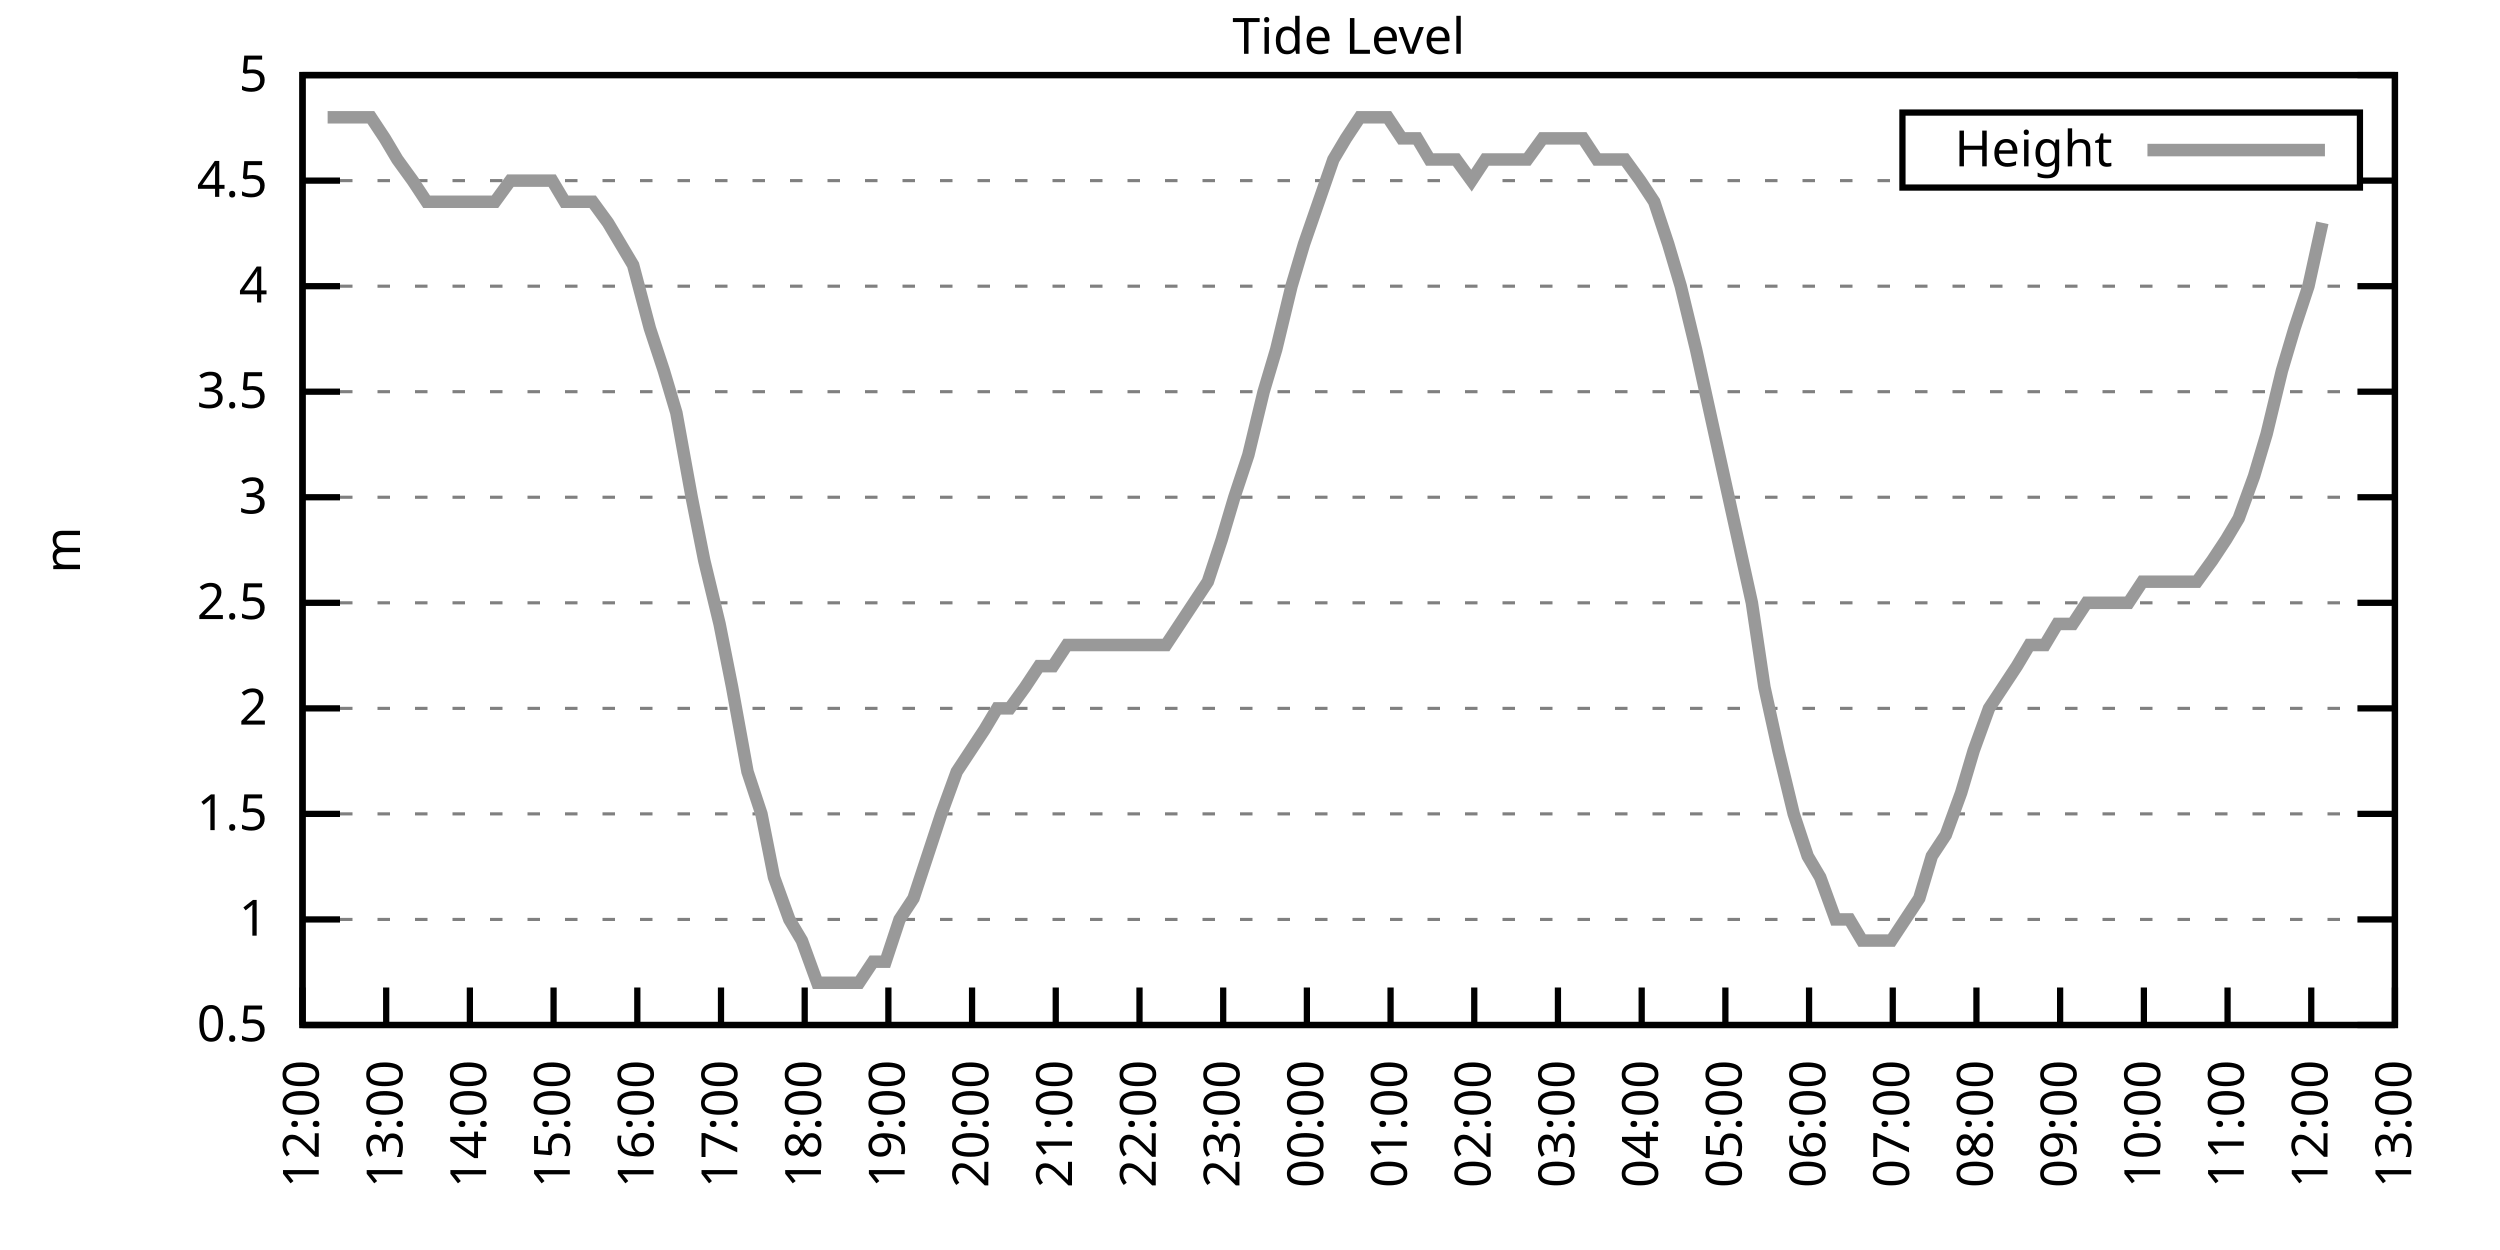
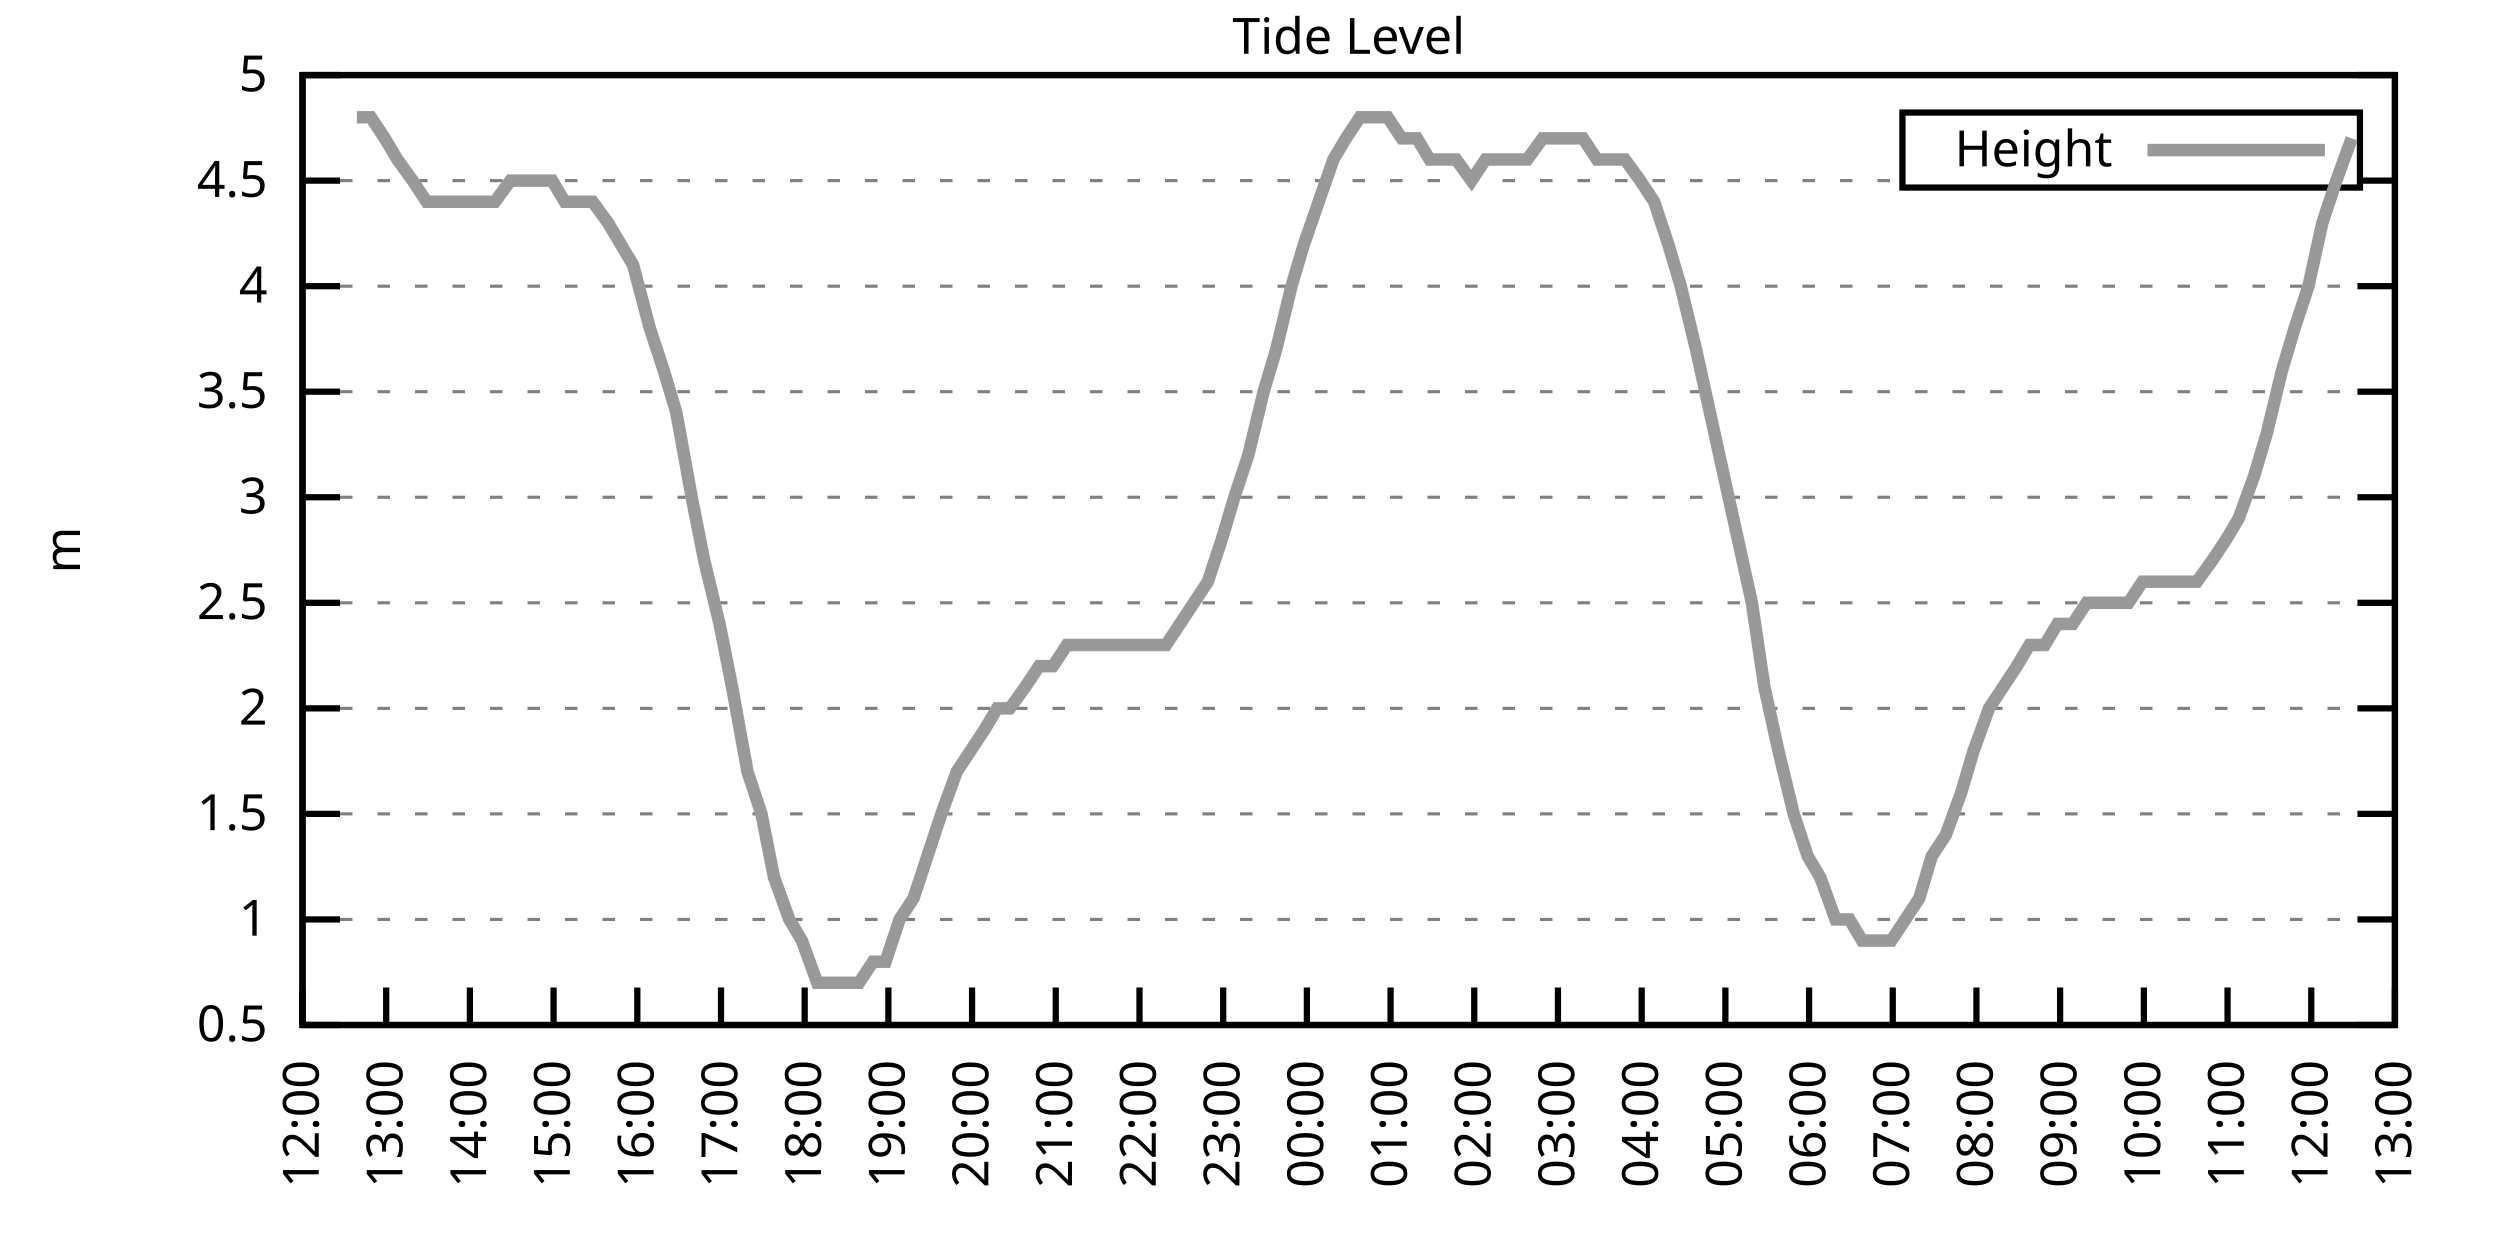
<svg xmlns="http://www.w3.org/2000/svg" xmlns:xlink="http://www.w3.org/1999/xlink" width="400" height="200" viewBox="0 0 400 200">
  <g id="gnuplot_canvas">
    <rect x="0" y="0" width="400" height="200" fill="none" />
    <defs>
      <circle id="gpDot" r="0.5" stroke-width="0.5" stroke="currentColor" />
      <path id="gpPt0" stroke-width="0.333" stroke="currentColor" d="M-1,0 h2 M0,-1 v2" />
      <path id="gpPt1" stroke-width="0.333" stroke="currentColor" d="M-1,-1 L1,1 M1,-1 L-1,1" />
      <path id="gpPt2" stroke-width="0.333" stroke="currentColor" d="M-1,0 L1,0 M0,-1 L0,1 M-1,-1 L1,1 M-1,1 L1,-1" />
      <rect id="gpPt3" stroke-width="0.333" stroke="currentColor" x="-1" y="-1" width="2" height="2" />
      <rect id="gpPt4" stroke-width="0.333" stroke="currentColor" fill="currentColor" x="-1" y="-1" width="2" height="2" />
      <circle id="gpPt5" stroke-width="0.333" stroke="currentColor" cx="0" cy="0" r="1" />
      <use xlink:href="#gpPt5" id="gpPt6" fill="currentColor" stroke="none" />
      <path id="gpPt7" stroke-width="0.333" stroke="currentColor" d="M0,-1.33 L-1.33,0.67 L1.33,0.67 z" />
      <use xlink:href="#gpPt7" id="gpPt8" fill="currentColor" stroke="none" />
      <use xlink:href="#gpPt7" id="gpPt9" stroke="currentColor" transform="rotate(180)" />
      <use xlink:href="#gpPt9" id="gpPt10" fill="currentColor" stroke="none" />
      <use xlink:href="#gpPt3" id="gpPt11" stroke="currentColor" transform="rotate(45)" />
      <use xlink:href="#gpPt11" id="gpPt12" fill="currentColor" stroke="none" />
      <path id="gpPt13" stroke-width="0.333" stroke="currentColor" d="M0,1.330 L1.265,0.411 L0.782,-1.067 L-0.782,-1.076 L-1.265,0.411 z" />
      <use xlink:href="#gpPt13" id="gpPt14" fill="currentColor" stroke="none" />
      <filter id="textbox" filterUnits="objectBoundingBox" x="0" y="0" height="1" width="1">
        <feFlood flood-color="white" flood-opacity="1" result="bgnd" />
        <feComposite in="SourceGraphic" in2="bgnd" operator="atop" />
      </filter>
      <filter id="greybox" filterUnits="objectBoundingBox" x="0" y="0" height="1" width="1">
        <feFlood flood-color="lightgrey" flood-opacity="1" result="grey" />
        <feComposite in="SourceGraphic" in2="grey" operator="atop" />
      </filter>
    </defs>
    <g fill="none" color="white" stroke="currentColor" stroke-width="1.00" stroke-linecap="butt" stroke-linejoin="miter">
</g>
    <g fill="none" color="black" stroke="currentColor" stroke-width="1.00" stroke-linecap="butt" stroke-linejoin="miter">
      <g stroke="none" shape-rendering="crispEdges">
        <polygon fill="rgb(255, 255, 255)" points="48.40,164.00 383.18,164.00 383.18,12.02 48.40,12.02 " />
      </g>
    </g>
    <g fill="none" color="black" stroke="currentColor" stroke-width="1.00" stroke-linecap="butt" stroke-linejoin="miter">
</g>
    <g fill="none" color="black" stroke="black" stroke-width="0.50" stroke-linecap="butt" stroke-linejoin="miter">
</g>
    <g fill="none" color="gray" stroke="currentColor" stroke-width="0.50" stroke-linecap="butt" stroke-linejoin="miter">
      <path stroke="gray" stroke-dasharray="2,4" class="gridline" d="M48.40,164.00 L383.19,164.00  " />
    </g>
    <g fill="none" color="gray" stroke="gray" stroke-width="1.00" stroke-linecap="butt" stroke-linejoin="miter">
</g>
    <g fill="none" color="black" stroke="currentColor" stroke-width="1.00" stroke-linecap="butt" stroke-linejoin="miter">
      <path stroke="black" d="M48.40,164.00 L54.40,164.00 M383.19,164.00 L377.19,164.00  " />
      <g transform="translate(42.80,166.60)" stroke="none" fill="black" font-family="Sans" font-size="8.00" text-anchor="end">
        <text>
          <tspan font-family="Sans"> 0.5</tspan>
        </text>
      </g>
    </g>
    <g fill="none" color="black" stroke="currentColor" stroke-width="1.00" stroke-linecap="butt" stroke-linejoin="miter">
</g>
    <g fill="none" color="black" stroke="black" stroke-width="0.50" stroke-linecap="butt" stroke-linejoin="miter">
</g>
    <g fill="none" color="gray" stroke="currentColor" stroke-width="0.50" stroke-linecap="butt" stroke-linejoin="miter">
      <path stroke="gray" stroke-dasharray="2,4" class="gridline" d="M48.40,147.11 L383.19,147.11  " />
    </g>
    <g fill="none" color="gray" stroke="gray" stroke-width="1.00" stroke-linecap="butt" stroke-linejoin="miter">
</g>
    <g fill="none" color="black" stroke="currentColor" stroke-width="1.00" stroke-linecap="butt" stroke-linejoin="miter">
      <path stroke="black" d="M48.40,147.11 L54.40,147.11 M383.19,147.11 L377.19,147.11  " />
      <g transform="translate(42.80,149.71)" stroke="none" fill="black" font-family="Sans" font-size="8.00" text-anchor="end">
        <text>
          <tspan font-family="Sans"> 1</tspan>
        </text>
      </g>
    </g>
    <g fill="none" color="black" stroke="currentColor" stroke-width="1.00" stroke-linecap="butt" stroke-linejoin="miter">
</g>
    <g fill="none" color="black" stroke="black" stroke-width="0.50" stroke-linecap="butt" stroke-linejoin="miter">
</g>
    <g fill="none" color="gray" stroke="currentColor" stroke-width="0.50" stroke-linecap="butt" stroke-linejoin="miter">
      <path stroke="gray" stroke-dasharray="2,4" class="gridline" d="M48.40,130.22 L383.19,130.22  " />
    </g>
    <g fill="none" color="gray" stroke="gray" stroke-width="1.00" stroke-linecap="butt" stroke-linejoin="miter">
</g>
    <g fill="none" color="black" stroke="currentColor" stroke-width="1.00" stroke-linecap="butt" stroke-linejoin="miter">
      <path stroke="black" d="M48.40,130.22 L54.40,130.22 M383.19,130.22 L377.19,130.22  " />
      <g transform="translate(42.80,132.82)" stroke="none" fill="black" font-family="Sans" font-size="8.00" text-anchor="end">
        <text>
          <tspan font-family="Sans"> 1.5</tspan>
        </text>
      </g>
    </g>
    <g fill="none" color="black" stroke="currentColor" stroke-width="1.00" stroke-linecap="butt" stroke-linejoin="miter">
</g>
    <g fill="none" color="black" stroke="black" stroke-width="0.50" stroke-linecap="butt" stroke-linejoin="miter">
</g>
    <g fill="none" color="gray" stroke="currentColor" stroke-width="0.50" stroke-linecap="butt" stroke-linejoin="miter">
      <path stroke="gray" stroke-dasharray="2,4" class="gridline" d="M48.40,113.34 L383.19,113.34  " />
    </g>
    <g fill="none" color="gray" stroke="gray" stroke-width="1.00" stroke-linecap="butt" stroke-linejoin="miter">
</g>
    <g fill="none" color="black" stroke="currentColor" stroke-width="1.00" stroke-linecap="butt" stroke-linejoin="miter">
      <path stroke="black" d="M48.40,113.34 L54.40,113.34 M383.19,113.34 L377.19,113.34  " />
      <g transform="translate(42.80,115.94)" stroke="none" fill="black" font-family="Sans" font-size="8.00" text-anchor="end">
        <text>
          <tspan font-family="Sans"> 2</tspan>
        </text>
      </g>
    </g>
    <g fill="none" color="black" stroke="currentColor" stroke-width="1.00" stroke-linecap="butt" stroke-linejoin="miter">
</g>
    <g fill="none" color="black" stroke="black" stroke-width="0.50" stroke-linecap="butt" stroke-linejoin="miter">
</g>
    <g fill="none" color="gray" stroke="currentColor" stroke-width="0.50" stroke-linecap="butt" stroke-linejoin="miter">
      <path stroke="gray" stroke-dasharray="2,4" class="gridline" d="M48.40,96.45 L383.19,96.45  " />
    </g>
    <g fill="none" color="gray" stroke="gray" stroke-width="1.00" stroke-linecap="butt" stroke-linejoin="miter">
</g>
    <g fill="none" color="black" stroke="currentColor" stroke-width="1.00" stroke-linecap="butt" stroke-linejoin="miter">
      <path stroke="black" d="M48.40,96.45 L54.40,96.45 M383.19,96.45 L377.19,96.45  " />
      <g transform="translate(42.80,99.05)" stroke="none" fill="black" font-family="Sans" font-size="8.00" text-anchor="end">
        <text>
          <tspan font-family="Sans"> 2.5</tspan>
        </text>
      </g>
    </g>
    <g fill="none" color="black" stroke="currentColor" stroke-width="1.00" stroke-linecap="butt" stroke-linejoin="miter">
</g>
    <g fill="none" color="black" stroke="black" stroke-width="0.50" stroke-linecap="butt" stroke-linejoin="miter">
</g>
    <g fill="none" color="gray" stroke="currentColor" stroke-width="0.50" stroke-linecap="butt" stroke-linejoin="miter">
      <path stroke="gray" stroke-dasharray="2,4" class="gridline" d="M48.40,79.56 L383.19,79.56  " />
    </g>
    <g fill="none" color="gray" stroke="gray" stroke-width="1.00" stroke-linecap="butt" stroke-linejoin="miter">
</g>
    <g fill="none" color="black" stroke="currentColor" stroke-width="1.00" stroke-linecap="butt" stroke-linejoin="miter">
      <path stroke="black" d="M48.40,79.56 L54.40,79.56 M383.19,79.56 L377.19,79.56  " />
      <g transform="translate(42.80,82.16)" stroke="none" fill="black" font-family="Sans" font-size="8.00" text-anchor="end">
        <text>
          <tspan font-family="Sans"> 3</tspan>
        </text>
      </g>
    </g>
    <g fill="none" color="black" stroke="currentColor" stroke-width="1.00" stroke-linecap="butt" stroke-linejoin="miter">
</g>
    <g fill="none" color="black" stroke="black" stroke-width="0.50" stroke-linecap="butt" stroke-linejoin="miter">
</g>
    <g fill="none" color="gray" stroke="currentColor" stroke-width="0.50" stroke-linecap="butt" stroke-linejoin="miter">
      <path stroke="gray" stroke-dasharray="2,4" class="gridline" d="M48.40,62.67 L383.19,62.67  " />
    </g>
    <g fill="none" color="gray" stroke="gray" stroke-width="1.00" stroke-linecap="butt" stroke-linejoin="miter">
</g>
    <g fill="none" color="black" stroke="currentColor" stroke-width="1.00" stroke-linecap="butt" stroke-linejoin="miter">
      <path stroke="black" d="M48.40,62.67 L54.40,62.67 M383.19,62.67 L377.19,62.67  " />
      <g transform="translate(42.80,65.27)" stroke="none" fill="black" font-family="Sans" font-size="8.00" text-anchor="end">
        <text>
          <tspan font-family="Sans"> 3.5</tspan>
        </text>
      </g>
    </g>
    <g fill="none" color="black" stroke="currentColor" stroke-width="1.00" stroke-linecap="butt" stroke-linejoin="miter">
</g>
    <g fill="none" color="black" stroke="black" stroke-width="0.50" stroke-linecap="butt" stroke-linejoin="miter">
</g>
    <g fill="none" color="gray" stroke="currentColor" stroke-width="0.50" stroke-linecap="butt" stroke-linejoin="miter">
      <path stroke="gray" stroke-dasharray="2,4" class="gridline" d="M48.40,45.79 L383.19,45.79  " />
    </g>
    <g fill="none" color="gray" stroke="gray" stroke-width="1.00" stroke-linecap="butt" stroke-linejoin="miter">
</g>
    <g fill="none" color="black" stroke="currentColor" stroke-width="1.00" stroke-linecap="butt" stroke-linejoin="miter">
      <path stroke="black" d="M48.40,45.79 L54.40,45.79 M383.19,45.79 L377.19,45.79  " />
      <g transform="translate(42.80,48.39)" stroke="none" fill="black" font-family="Sans" font-size="8.00" text-anchor="end">
        <text>
          <tspan font-family="Sans"> 4</tspan>
        </text>
      </g>
    </g>
    <g fill="none" color="black" stroke="currentColor" stroke-width="1.00" stroke-linecap="butt" stroke-linejoin="miter">
</g>
    <g fill="none" color="black" stroke="black" stroke-width="0.50" stroke-linecap="butt" stroke-linejoin="miter">
</g>
    <g fill="none" color="gray" stroke="currentColor" stroke-width="0.50" stroke-linecap="butt" stroke-linejoin="miter">
      <path stroke="gray" stroke-dasharray="2,4" class="gridline" d="M48.40,28.90 L304.39,28.90 M377.59,28.90 L383.19,28.90  " />
    </g>
    <g fill="none" color="gray" stroke="gray" stroke-width="1.00" stroke-linecap="butt" stroke-linejoin="miter">
</g>
    <g fill="none" color="black" stroke="currentColor" stroke-width="1.00" stroke-linecap="butt" stroke-linejoin="miter">
      <path stroke="black" d="M48.40,28.90 L54.40,28.90 M383.19,28.90 L377.19,28.90  " />
      <g transform="translate(42.80,31.50)" stroke="none" fill="black" font-family="Sans" font-size="8.00" text-anchor="end">
        <text>
          <tspan font-family="Sans"> 4.5</tspan>
        </text>
      </g>
    </g>
    <g fill="none" color="black" stroke="currentColor" stroke-width="1.00" stroke-linecap="butt" stroke-linejoin="miter">
</g>
    <g fill="none" color="black" stroke="black" stroke-width="0.50" stroke-linecap="butt" stroke-linejoin="miter">
</g>
    <g fill="none" color="gray" stroke="currentColor" stroke-width="0.50" stroke-linecap="butt" stroke-linejoin="miter">
      <path stroke="gray" stroke-dasharray="2,4" class="gridline" d="M48.40,12.01 L383.19,12.01  " />
    </g>
    <g fill="none" color="gray" stroke="gray" stroke-width="1.00" stroke-linecap="butt" stroke-linejoin="miter">
</g>
    <g fill="none" color="black" stroke="currentColor" stroke-width="1.00" stroke-linecap="butt" stroke-linejoin="miter">
      <path stroke="black" d="M48.40,12.01 L54.40,12.01 M383.19,12.01 L377.19,12.01  " />
      <g transform="translate(42.80,14.61)" stroke="none" fill="black" font-family="Sans" font-size="8.00" text-anchor="end">
        <text>
          <tspan font-family="Sans"> 5</tspan>
        </text>
      </g>
    </g>
    <g fill="none" color="black" stroke="currentColor" stroke-width="1.00" stroke-linecap="butt" stroke-linejoin="miter">
      <path stroke="black" d="M48.40,164.00 L48.40,158.00  " />
      <g transform="translate(51.00,169.60) rotate(270.00)" stroke="none" fill="black" font-family="Sans" font-size="8.00" text-anchor="end">
        <text>
          <tspan font-family="Sans">12:00</tspan>
        </text>
      </g>
    </g>
    <g fill="none" color="black" stroke="currentColor" stroke-width="1.00" stroke-linecap="butt" stroke-linejoin="miter">
      <path stroke="black" d="M61.79,164.00 L61.79,158.00  " />
      <g transform="translate(64.39,169.60) rotate(270.00)" stroke="none" fill="black" font-family="Sans" font-size="8.00" text-anchor="end">
        <text>
          <tspan font-family="Sans">13:00</tspan>
        </text>
      </g>
    </g>
    <g fill="none" color="black" stroke="currentColor" stroke-width="1.00" stroke-linecap="butt" stroke-linejoin="miter">
      <path stroke="black" d="M75.18,164.00 L75.18,158.00  " />
      <g transform="translate(77.78,169.60) rotate(270.00)" stroke="none" fill="black" font-family="Sans" font-size="8.00" text-anchor="end">
        <text>
          <tspan font-family="Sans">14:00</tspan>
        </text>
      </g>
    </g>
    <g fill="none" color="black" stroke="currentColor" stroke-width="1.00" stroke-linecap="butt" stroke-linejoin="miter">
      <path stroke="black" d="M88.57,164.00 L88.57,158.00  " />
      <g transform="translate(91.17,169.60) rotate(270.00)" stroke="none" fill="black" font-family="Sans" font-size="8.00" text-anchor="end">
        <text>
          <tspan font-family="Sans">15:00</tspan>
        </text>
      </g>
    </g>
    <g fill="none" color="black" stroke="currentColor" stroke-width="1.00" stroke-linecap="butt" stroke-linejoin="miter">
      <path stroke="black" d="M101.97,164.00 L101.97,158.00  " />
      <g transform="translate(104.57,169.60) rotate(270.00)" stroke="none" fill="black" font-family="Sans" font-size="8.00" text-anchor="end">
        <text>
          <tspan font-family="Sans">16:00</tspan>
        </text>
      </g>
    </g>
    <g fill="none" color="black" stroke="currentColor" stroke-width="1.00" stroke-linecap="butt" stroke-linejoin="miter">
      <path stroke="black" d="M115.36,164.00 L115.36,158.00  " />
      <g transform="translate(117.96,169.60) rotate(270.00)" stroke="none" fill="black" font-family="Sans" font-size="8.00" text-anchor="end">
        <text>
          <tspan font-family="Sans">17:00</tspan>
        </text>
      </g>
    </g>
    <g fill="none" color="black" stroke="currentColor" stroke-width="1.00" stroke-linecap="butt" stroke-linejoin="miter">
      <path stroke="black" d="M128.75,164.00 L128.75,158.00  " />
      <g transform="translate(131.35,169.60) rotate(270.00)" stroke="none" fill="black" font-family="Sans" font-size="8.00" text-anchor="end">
        <text>
          <tspan font-family="Sans">18:00</tspan>
        </text>
      </g>
    </g>
    <g fill="none" color="black" stroke="currentColor" stroke-width="1.00" stroke-linecap="butt" stroke-linejoin="miter">
      <path stroke="black" d="M142.14,164.00 L142.14,158.00  " />
      <g transform="translate(144.74,169.60) rotate(270.00)" stroke="none" fill="black" font-family="Sans" font-size="8.00" text-anchor="end">
        <text>
          <tspan font-family="Sans">19:00</tspan>
        </text>
      </g>
    </g>
    <g fill="none" color="black" stroke="currentColor" stroke-width="1.00" stroke-linecap="butt" stroke-linejoin="miter">
      <path stroke="black" d="M155.53,164.00 L155.53,158.00  " />
      <g transform="translate(158.13,169.60) rotate(270.00)" stroke="none" fill="black" font-family="Sans" font-size="8.00" text-anchor="end">
        <text>
          <tspan font-family="Sans">20:00</tspan>
        </text>
      </g>
    </g>
    <g fill="none" color="black" stroke="currentColor" stroke-width="1.00" stroke-linecap="butt" stroke-linejoin="miter">
      <path stroke="black" d="M168.92,164.00 L168.92,158.00  " />
      <g transform="translate(171.52,169.60) rotate(270.00)" stroke="none" fill="black" font-family="Sans" font-size="8.00" text-anchor="end">
        <text>
          <tspan font-family="Sans">21:00</tspan>
        </text>
      </g>
    </g>
    <g fill="none" color="black" stroke="currentColor" stroke-width="1.00" stroke-linecap="butt" stroke-linejoin="miter">
      <path stroke="black" d="M182.32,164.00 L182.32,158.00  " />
      <g transform="translate(184.92,169.60) rotate(270.00)" stroke="none" fill="black" font-family="Sans" font-size="8.00" text-anchor="end">
        <text>
          <tspan font-family="Sans">22:00</tspan>
        </text>
      </g>
    </g>
    <g fill="none" color="black" stroke="currentColor" stroke-width="1.00" stroke-linecap="butt" stroke-linejoin="miter">
      <path stroke="black" d="M195.71,164.00 L195.71,158.00  " />
      <g transform="translate(198.31,169.60) rotate(270.00)" stroke="none" fill="black" font-family="Sans" font-size="8.00" text-anchor="end">
        <text>
          <tspan font-family="Sans">23:00</tspan>
        </text>
      </g>
    </g>
    <g fill="none" color="black" stroke="currentColor" stroke-width="1.00" stroke-linecap="butt" stroke-linejoin="miter">
      <path stroke="black" d="M209.10,164.00 L209.10,158.00  " />
      <g transform="translate(211.70,169.60) rotate(270.00)" stroke="none" fill="black" font-family="Sans" font-size="8.00" text-anchor="end">
        <text>
          <tspan font-family="Sans">00:00</tspan>
        </text>
      </g>
    </g>
    <g fill="none" color="black" stroke="currentColor" stroke-width="1.00" stroke-linecap="butt" stroke-linejoin="miter">
      <path stroke="black" d="M222.49,164.00 L222.49,158.00  " />
      <g transform="translate(225.09,169.60) rotate(270.00)" stroke="none" fill="black" font-family="Sans" font-size="8.00" text-anchor="end">
        <text>
          <tspan font-family="Sans">01:00</tspan>
        </text>
      </g>
    </g>
    <g fill="none" color="black" stroke="currentColor" stroke-width="1.00" stroke-linecap="butt" stroke-linejoin="miter">
      <path stroke="black" d="M235.88,164.00 L235.88,158.00  " />
      <g transform="translate(238.48,169.60) rotate(270.00)" stroke="none" fill="black" font-family="Sans" font-size="8.00" text-anchor="end">
        <text>
          <tspan font-family="Sans">02:00</tspan>
        </text>
      </g>
    </g>
    <g fill="none" color="black" stroke="currentColor" stroke-width="1.00" stroke-linecap="butt" stroke-linejoin="miter">
      <path stroke="black" d="M249.27,164.00 L249.27,158.00  " />
      <g transform="translate(251.87,169.60) rotate(270.00)" stroke="none" fill="black" font-family="Sans" font-size="8.00" text-anchor="end">
        <text>
          <tspan font-family="Sans">03:00</tspan>
        </text>
      </g>
    </g>
    <g fill="none" color="black" stroke="currentColor" stroke-width="1.00" stroke-linecap="butt" stroke-linejoin="miter">
      <path stroke="black" d="M262.67,164.00 L262.67,158.00  " />
      <g transform="translate(265.27,169.60) rotate(270.00)" stroke="none" fill="black" font-family="Sans" font-size="8.00" text-anchor="end">
        <text>
          <tspan font-family="Sans">04:00</tspan>
        </text>
      </g>
    </g>
    <g fill="none" color="black" stroke="currentColor" stroke-width="1.00" stroke-linecap="butt" stroke-linejoin="miter">
      <path stroke="black" d="M276.06,164.00 L276.06,158.00  " />
      <g transform="translate(278.66,169.60) rotate(270.00)" stroke="none" fill="black" font-family="Sans" font-size="8.00" text-anchor="end">
        <text>
          <tspan font-family="Sans">05:00</tspan>
        </text>
      </g>
    </g>
    <g fill="none" color="black" stroke="currentColor" stroke-width="1.00" stroke-linecap="butt" stroke-linejoin="miter">
      <path stroke="black" d="M289.45,164.00 L289.45,158.00  " />
      <g transform="translate(292.05,169.60) rotate(270.00)" stroke="none" fill="black" font-family="Sans" font-size="8.00" text-anchor="end">
        <text>
          <tspan font-family="Sans">06:00</tspan>
        </text>
      </g>
    </g>
    <g fill="none" color="black" stroke="currentColor" stroke-width="1.00" stroke-linecap="butt" stroke-linejoin="miter">
      <path stroke="black" d="M302.84,164.00 L302.84,158.00  " />
      <g transform="translate(305.44,169.60) rotate(270.00)" stroke="none" fill="black" font-family="Sans" font-size="8.00" text-anchor="end">
        <text>
          <tspan font-family="Sans">07:00</tspan>
        </text>
      </g>
    </g>
    <g fill="none" color="black" stroke="currentColor" stroke-width="1.00" stroke-linecap="butt" stroke-linejoin="miter">
      <path stroke="black" d="M316.23,164.00 L316.23,158.00  " />
      <g transform="translate(318.83,169.60) rotate(270.00)" stroke="none" fill="black" font-family="Sans" font-size="8.00" text-anchor="end">
        <text>
          <tspan font-family="Sans">08:00</tspan>
        </text>
      </g>
    </g>
    <g fill="none" color="black" stroke="currentColor" stroke-width="1.00" stroke-linecap="butt" stroke-linejoin="miter">
      <path stroke="black" d="M329.62,164.00 L329.62,158.00  " />
      <g transform="translate(332.22,169.60) rotate(270.00)" stroke="none" fill="black" font-family="Sans" font-size="8.00" text-anchor="end">
        <text>
          <tspan font-family="Sans">09:00</tspan>
        </text>
      </g>
    </g>
    <g fill="none" color="black" stroke="currentColor" stroke-width="1.00" stroke-linecap="butt" stroke-linejoin="miter">
      <path stroke="black" d="M343.02,164.00 L343.02,158.00  " />
      <g transform="translate(345.62,169.60) rotate(270.00)" stroke="none" fill="black" font-family="Sans" font-size="8.00" text-anchor="end">
        <text>
          <tspan font-family="Sans">10:00</tspan>
        </text>
      </g>
    </g>
    <g fill="none" color="black" stroke="currentColor" stroke-width="1.00" stroke-linecap="butt" stroke-linejoin="miter">
      <path stroke="black" d="M356.41,164.00 L356.41,158.00  " />
      <g transform="translate(359.01,169.60) rotate(270.00)" stroke="none" fill="black" font-family="Sans" font-size="8.00" text-anchor="end">
        <text>
          <tspan font-family="Sans">11:00</tspan>
        </text>
      </g>
    </g>
    <g fill="none" color="black" stroke="currentColor" stroke-width="1.00" stroke-linecap="butt" stroke-linejoin="miter">
      <path stroke="black" d="M369.80,164.00 L369.80,158.00  " />
      <g transform="translate(372.40,169.60) rotate(270.00)" stroke="none" fill="black" font-family="Sans" font-size="8.00" text-anchor="end">
        <text>
          <tspan font-family="Sans">12:00</tspan>
        </text>
      </g>
    </g>
    <g fill="none" color="black" stroke="currentColor" stroke-width="1.00" stroke-linecap="butt" stroke-linejoin="miter">
      <path stroke="black" d="M383.19,164.00 L383.19,158.00  " />
      <g transform="translate(385.79,169.60) rotate(270.00)" stroke="none" fill="black" font-family="Sans" font-size="8.00" text-anchor="end">
        <text>
          <tspan font-family="Sans">13:00</tspan>
        </text>
      </g>
    </g>
    <g fill="none" color="black" stroke="currentColor" stroke-width="1.00" stroke-linecap="butt" stroke-linejoin="miter">
</g>
    <g fill="none" color="black" stroke="currentColor" stroke-width="1.00" stroke-linecap="butt" stroke-linejoin="miter">
      <path stroke="black" d="M48.40,12.01 L48.40,164.00 L383.19,164.00 L383.19,12.01 L48.40,12.01 Z  " />
    </g>
    <g fill="none" color="black" stroke="currentColor" stroke-width="1.00" stroke-linecap="butt" stroke-linejoin="miter">
</g>
    <g fill="none" color="black" stroke="currentColor" stroke-width="1.00" stroke-linecap="butt" stroke-linejoin="miter">
      <path stroke="black" d="M304.39,30.01 L304.39,18.01 L377.59,18.01 L377.59,30.01 L304.39,30.01 Z  " />
    </g>
    <g id="Tide_level_plot_1">
      <g fill="none" color="white" stroke="black" stroke-width="2.00" stroke-linecap="butt" stroke-linejoin="miter">
</g>
      <g fill="none" color="black" stroke="currentColor" stroke-width="2.00" stroke-linecap="butt" stroke-linejoin="miter">
        <g transform="translate(337.99,26.61)" stroke="none" fill="black" font-family="Sans" font-size="8.00" text-anchor="end">
          <text>
            <tspan font-family="Sans">Height</tspan>
          </text>
        </g>
      </g>
      <g fill="none" color="black" stroke="currentColor" stroke-width="2.00" stroke-linecap="butt" stroke-linejoin="miter">
-         <path stroke="rgb(153, 153, 153)" d="M343.59,24.01 L371.99,24.01 M52.42,18.77 L54.87,18.77 L57.10,18.77 L59.34,18.77 L61.57,22.14 L63.58,25.52   L66.03,28.90 L68.26,32.28 L70.27,32.28 L72.73,32.28 L74.74,32.28 L77.19,32.28 L79.20,32.28 L81.66,28.90   L83.66,28.90 L85.90,28.90 L88.35,28.90 L90.36,32.28 L92.59,32.28 L94.82,32.28 L97.28,35.65 L99.29,39.03   L101.30,42.41 L103.98,52.54 L106.21,59.30 L108.22,66.05 L110.67,79.56 L112.68,89.69 L115.13,99.83 L117.14,109.96   L119.60,123.47 L121.83,130.22 L123.84,140.36 L126.29,147.11 L128.30,150.49 L130.76,157.24 L132.77,157.24 L135.00,157.24   L137.45,157.24 L139.69,153.87 L141.69,153.87 L143.93,147.11 L146.16,143.73 L148.39,136.98 L150.62,130.22 L153.08,123.47   L155.31,120.09 L157.54,116.71 L159.55,113.34 L161.56,113.34 L164.01,109.96 L166.25,106.58 L168.48,106.58 L170.71,103.20   L172.72,103.20 L175.17,103.20 L177.63,103.20 L179.64,103.20 L182.09,103.20 L184.10,103.20 L186.56,103.20 L188.79,99.83   L191.02,96.45 L193.25,93.07 L195.48,86.32 L197.49,79.56 L199.73,72.81 L202.18,62.67 L204.19,55.92 L206.64,45.79   L208.65,39.03 L213.34,25.52 L215.35,22.14 L217.58,18.77 L219.81,18.77 L222.04,18.77 L224.28,22.14 L226.73,22.14   L228.74,25.52 L231.20,25.52 L232.98,25.52 L235.44,28.90 L237.67,25.52 L240.12,25.52 L242.36,25.52 L244.36,25.52   L246.82,22.14 L248.83,22.14 L251.28,22.14 L253.29,22.14 L255.52,25.52 L257.98,25.52 L259.99,25.52 L262.44,28.90   L264.67,32.28 L266.91,39.03 L268.92,45.79 L271.37,55.92 L273.60,66.05 L275.83,76.18 L278.07,86.32 L280.30,96.45   L282.31,109.96 L284.54,120.09 L286.99,130.22 L289.23,136.98 L291.23,140.36 L293.69,147.11 L295.92,147.11 L297.93,150.49   L300.39,150.49 L302.62,150.49 L304.85,147.11 L307.08,143.73 L309.09,136.98 L311.32,133.60 L313.78,126.85 L315.79,120.09   L318.24,113.34 L320.47,109.96 L322.70,106.58 L324.71,103.20 L327.17,103.20 L329.18,99.83 L331.63,99.83 L333.86,96.45   L336.10,96.45 L338.33,96.45 L340.56,96.45 L342.79,93.07 L344.80,93.07 L347.26,93.07 L349.26,93.07 L351.50,93.07   L353.95,89.69 L356.18,86.32 L358.19,82.94 L360.65,76.18 L362.66,69.43 L365.11,59.30 L367.12,52.54 L369.35,45.79   L371.58,35.65  " />
+         <path stroke="rgb(153, 153, 153)" d="M343.59,24.01 L371.99,24.01 M57.10,18.77 L59.34,18.77 L61.57,22.14 L63.58,25.52 L66.03,28.90 L68.26,32.28   L70.27,32.28 L72.73,32.28 L74.74,32.28 L77.19,32.28 L79.20,32.28 L81.66,28.90 L83.66,28.90 L85.90,28.90   L88.35,28.90 L90.36,32.28 L92.59,32.28 L94.82,32.28 L97.28,35.65 L99.29,39.03 L101.30,42.41 L103.98,52.54   L106.21,59.30 L108.22,66.05 L110.67,79.56 L112.68,89.69 L115.13,99.83 L117.14,109.96 L119.60,123.47 L121.83,130.22   L123.84,140.36 L126.29,147.11 L128.30,150.49 L130.76,157.24 L132.77,157.24 L135.00,157.24 L137.45,157.24 L139.69,153.87   L141.69,153.87 L143.93,147.11 L146.16,143.73 L148.39,136.98 L150.62,130.22 L153.08,123.47 L155.31,120.09 L157.54,116.71   L159.55,113.34 L161.56,113.34 L164.01,109.96 L166.25,106.58 L168.48,106.58 L170.71,103.20 L172.72,103.20 L175.17,103.20   L177.63,103.20 L179.64,103.20 L182.09,103.20 L184.10,103.20 L186.56,103.20 L188.79,99.83 L191.02,96.45 L193.25,93.07   L195.48,86.32 L197.49,79.56 L199.73,72.81 L202.18,62.67 L204.19,55.92 L206.64,45.79 L208.65,39.03 L213.34,25.52   L215.35,22.14 L217.58,18.77 L219.81,18.77 L222.04,18.77 L224.28,22.14 L226.73,22.14 L228.74,25.52 L231.20,25.52   L232.98,25.52 L235.44,28.90 L237.67,25.52 L240.12,25.52 L242.36,25.52 L244.36,25.52 L246.82,22.14 L248.83,22.14   L251.28,22.14 L253.29,22.14 L255.52,25.52 L257.98,25.52 L259.99,25.52 L262.44,28.90 L264.67,32.28 L266.91,39.03   L268.92,45.79 L271.37,55.92 L273.60,66.05 L275.83,76.18 L278.07,86.32 L280.30,96.45 L282.31,109.96 L284.54,120.09   L286.99,130.22 L289.23,136.98 L291.23,140.36 L293.69,147.11 L295.92,147.11 L297.93,150.49 L300.39,150.49 L302.62,150.49   L304.85,147.11 L307.08,143.73 L309.09,136.98 L311.32,133.60 L313.78,126.85 L315.79,120.09 L318.24,113.34 L320.47,109.96   L322.70,106.58 L324.71,103.20 L327.17,103.20 L329.18,99.83 L331.63,99.83 L333.86,96.45 L336.10,96.45 L338.33,96.45   L340.56,96.45 L342.79,93.07 L344.80,93.07 L347.26,93.07 L349.26,93.07 L351.50,93.07 L353.95,89.69 L356.18,86.32   L358.19,82.94 L360.65,76.18 L362.66,69.43 L365.11,59.30 L367.12,52.54 L369.35,45.79 L371.58,35.65 L373.82,28.90   L376.27,22.14  " />
      </g>
    </g>
    <g fill="none" color="black" stroke="currentColor" stroke-width="2.00" stroke-linecap="butt" stroke-linejoin="miter">
</g>
    <g fill="none" color="black" stroke="black" stroke-width="1.00" stroke-linecap="butt" stroke-linejoin="miter">
</g>
    <g fill="none" color="black" stroke="currentColor" stroke-width="1.00" stroke-linecap="butt" stroke-linejoin="miter">
      <path stroke="black" d="M48.40,12.01 L48.40,164.00 L383.19,164.00 L383.19,12.01 L48.40,12.01 Z  " />
      <g transform="translate(12.80,88.01) rotate(270.00)" stroke="none" fill="black" font-family="Sans" font-size="8.00" text-anchor="middle">
        <text>
          <tspan font-family="Sans">m</tspan>
        </text>
      </g>
    </g>
    <g fill="none" color="black" stroke="currentColor" stroke-width="1.00" stroke-linecap="butt" stroke-linejoin="miter">
</g>
    <g fill="none" color="black" stroke="currentColor" stroke-width="1.00" stroke-linecap="butt" stroke-linejoin="miter">
      <g transform="translate(215.79,8.61)" stroke="none" fill="black" font-family="Sans" font-size="8.00" text-anchor="middle">
        <text>
          <tspan font-family="Sans">Tide Level</tspan>
        </text>
      </g>
    </g>
    <g fill="none" color="black" stroke="currentColor" stroke-width="1.00" stroke-linecap="butt" stroke-linejoin="miter">
</g>
  </g>
</svg>
